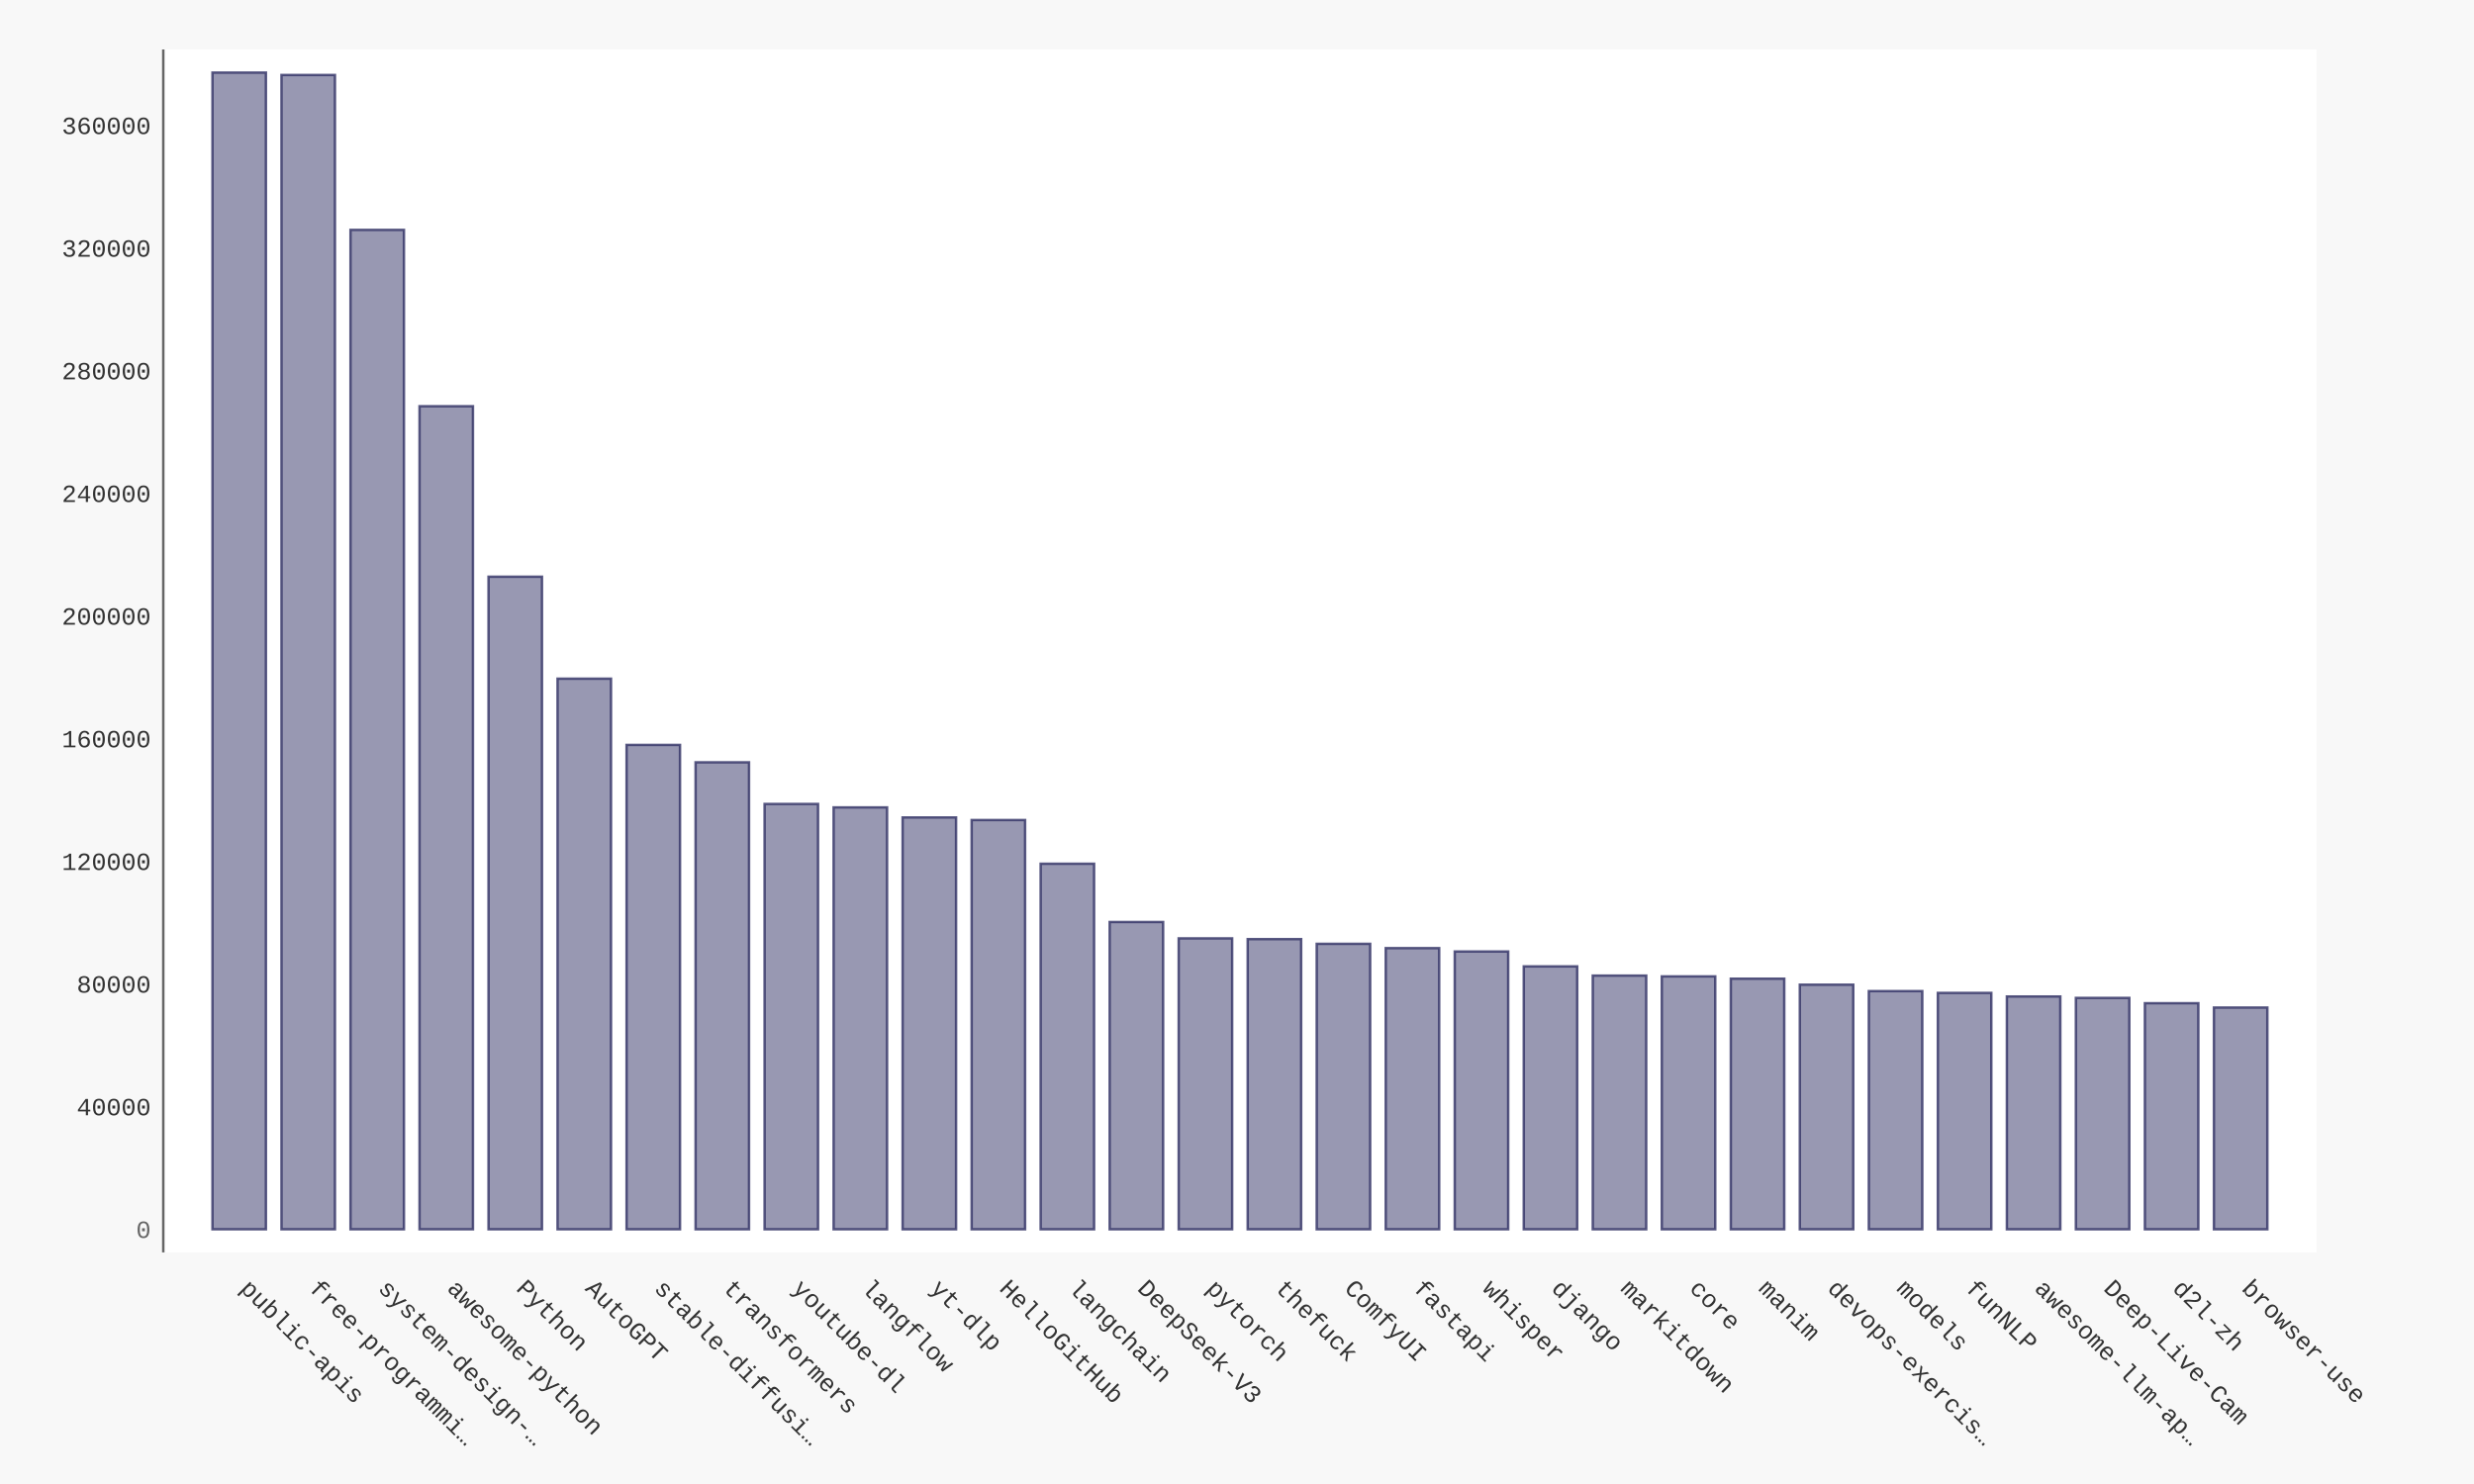
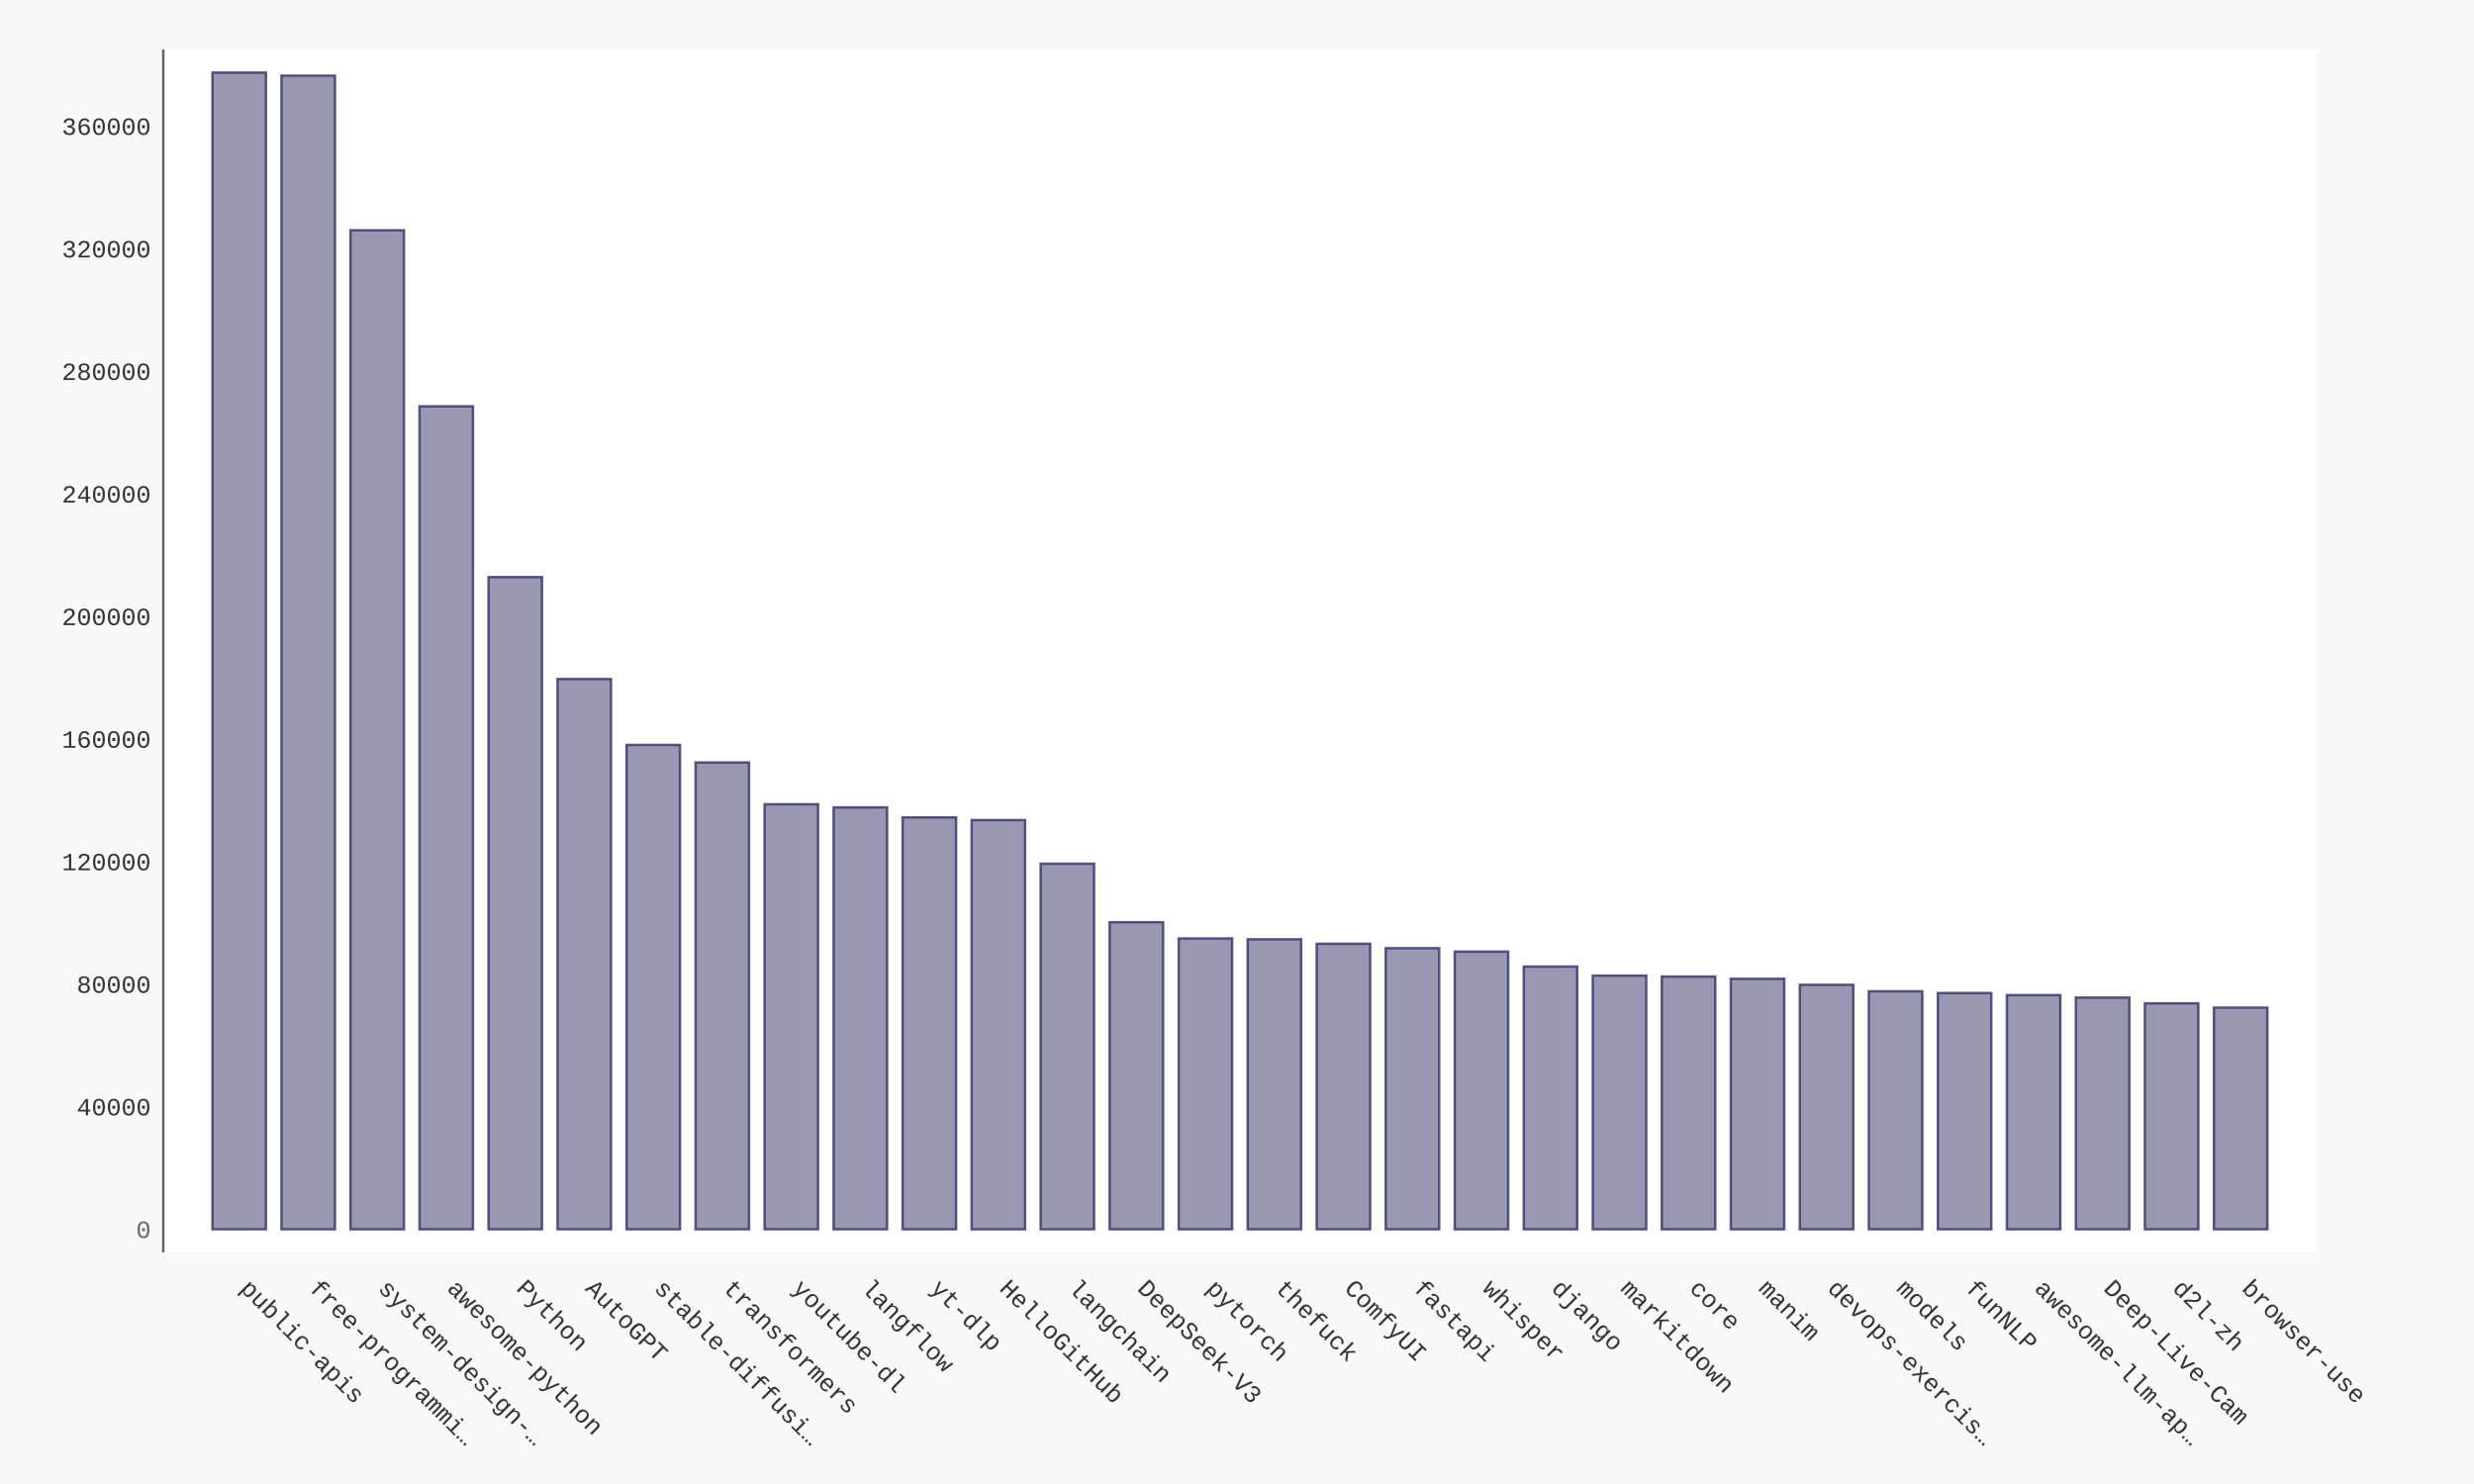
- <svg xmlns="http://www.w3.org/2000/svg" xmlns:xlink="http://www.w3.org/1999/xlink" id="chart-945434fb-6c97-4889-a027-8f8d50d9d0bb" class="pygal-chart" viewBox="0 0 1000 600">
+ <svg xmlns="http://www.w3.org/2000/svg" xmlns:xlink="http://www.w3.org/1999/xlink" id="chart-0716952b-5d04-442a-8e9d-cb2f3a62409c" class="pygal-chart" viewBox="0 0 1000 600">
  <defs>
-     <style type="text/css">#chart-945434fb-6c97-4889-a027-8f8d50d9d0bb{-webkit-user-select:none;-webkit-font-smoothing:antialiased;font-family:Consolas,"Liberation Mono",Menlo,Courier,monospace}#chart-945434fb-6c97-4889-a027-8f8d50d9d0bb .title{font-family:Consolas,"Liberation Mono",Menlo,Courier,monospace;font-size:16px}#chart-945434fb-6c97-4889-a027-8f8d50d9d0bb .legends .legend text{font-family:Consolas,"Liberation Mono",Menlo,Courier,monospace;font-size:14px}#chart-945434fb-6c97-4889-a027-8f8d50d9d0bb .axis text{font-family:Consolas,"Liberation Mono",Menlo,Courier,monospace;font-size:10px}#chart-945434fb-6c97-4889-a027-8f8d50d9d0bb .axis text.major{font-family:Consolas,"Liberation Mono",Menlo,Courier,monospace;font-size:10px}#chart-945434fb-6c97-4889-a027-8f8d50d9d0bb .text-overlay text.value{font-family:Consolas,"Liberation Mono",Menlo,Courier,monospace;font-size:16px}#chart-945434fb-6c97-4889-a027-8f8d50d9d0bb .text-overlay text.label{font-family:Consolas,"Liberation Mono",Menlo,Courier,monospace;font-size:10px}#chart-945434fb-6c97-4889-a027-8f8d50d9d0bb .tooltip{font-family:Consolas,"Liberation Mono",Menlo,Courier,monospace;font-size:14px}#chart-945434fb-6c97-4889-a027-8f8d50d9d0bb text.no_data{font-family:Consolas,"Liberation Mono",Menlo,Courier,monospace;font-size:64px}
- #chart-945434fb-6c97-4889-a027-8f8d50d9d0bb{background-color:#f8f8f8}#chart-945434fb-6c97-4889-a027-8f8d50d9d0bb path,#chart-945434fb-6c97-4889-a027-8f8d50d9d0bb line,#chart-945434fb-6c97-4889-a027-8f8d50d9d0bb rect,#chart-945434fb-6c97-4889-a027-8f8d50d9d0bb circle{-webkit-transition:250ms ease-in;-moz-transition:250ms ease-in;transition:250ms ease-in}#chart-945434fb-6c97-4889-a027-8f8d50d9d0bb .graph &gt; .background{fill:#f8f8f8}#chart-945434fb-6c97-4889-a027-8f8d50d9d0bb .plot &gt; .background{fill:#ffffff}#chart-945434fb-6c97-4889-a027-8f8d50d9d0bb .graph{fill:#333}#chart-945434fb-6c97-4889-a027-8f8d50d9d0bb text.no_data{fill:#666}#chart-945434fb-6c97-4889-a027-8f8d50d9d0bb .title{fill:#666}#chart-945434fb-6c97-4889-a027-8f8d50d9d0bb .legends .legend text{fill:#333}#chart-945434fb-6c97-4889-a027-8f8d50d9d0bb .legends .legend:hover text{fill:#666}#chart-945434fb-6c97-4889-a027-8f8d50d9d0bb .axis .line{stroke:#666}#chart-945434fb-6c97-4889-a027-8f8d50d9d0bb .axis .guide.line{stroke:rgba(0,0,0,0.5)}#chart-945434fb-6c97-4889-a027-8f8d50d9d0bb .axis .major.line{stroke:#333}#chart-945434fb-6c97-4889-a027-8f8d50d9d0bb .axis text.major{fill:#666}#chart-945434fb-6c97-4889-a027-8f8d50d9d0bb .axis.y .guides:hover .guide.line,#chart-945434fb-6c97-4889-a027-8f8d50d9d0bb .line-graph .axis.x .guides:hover .guide.line,#chart-945434fb-6c97-4889-a027-8f8d50d9d0bb .stackedline-graph .axis.x .guides:hover .guide.line,#chart-945434fb-6c97-4889-a027-8f8d50d9d0bb .xy-graph .axis.x .guides:hover .guide.line{stroke:#666}#chart-945434fb-6c97-4889-a027-8f8d50d9d0bb .axis .guides:hover text{fill:#666}#chart-945434fb-6c97-4889-a027-8f8d50d9d0bb .reactive{fill-opacity:.5;stroke-opacity:.8;stroke-width:1}#chart-945434fb-6c97-4889-a027-8f8d50d9d0bb .ci{stroke:#333}#chart-945434fb-6c97-4889-a027-8f8d50d9d0bb .reactive.active,#chart-945434fb-6c97-4889-a027-8f8d50d9d0bb .active .reactive{fill-opacity:.9;stroke-opacity:.9;stroke-width:4}#chart-945434fb-6c97-4889-a027-8f8d50d9d0bb .ci .reactive.active{stroke-width:1.5}#chart-945434fb-6c97-4889-a027-8f8d50d9d0bb .series text{fill:#666}#chart-945434fb-6c97-4889-a027-8f8d50d9d0bb .tooltip rect{fill:#ffffff;stroke:#666;-webkit-transition:opacity 250ms ease-in;-moz-transition:opacity 250ms ease-in;transition:opacity 250ms ease-in}#chart-945434fb-6c97-4889-a027-8f8d50d9d0bb .tooltip .label{fill:#333}#chart-945434fb-6c97-4889-a027-8f8d50d9d0bb .tooltip .label{fill:#333}#chart-945434fb-6c97-4889-a027-8f8d50d9d0bb .tooltip .legend{font-size:.8em;fill:rgba(0,0,0,0.5)}#chart-945434fb-6c97-4889-a027-8f8d50d9d0bb .tooltip .x_label{font-size:.6em;fill:#666}#chart-945434fb-6c97-4889-a027-8f8d50d9d0bb .tooltip .xlink{font-size:.5em;text-decoration:underline}#chart-945434fb-6c97-4889-a027-8f8d50d9d0bb .tooltip .value{font-size:1.5em}#chart-945434fb-6c97-4889-a027-8f8d50d9d0bb .bound{font-size:.5em}#chart-945434fb-6c97-4889-a027-8f8d50d9d0bb .max-value{font-size:.75em;fill:rgba(0,0,0,0.5)}#chart-945434fb-6c97-4889-a027-8f8d50d9d0bb .map-element{fill:#ffffff;stroke:rgba(0,0,0,0.5) !important}#chart-945434fb-6c97-4889-a027-8f8d50d9d0bb .map-element .reactive{fill-opacity:inherit;stroke-opacity:inherit}#chart-945434fb-6c97-4889-a027-8f8d50d9d0bb .color-0,#chart-945434fb-6c97-4889-a027-8f8d50d9d0bb .color-0 a:visited{stroke:#333366;fill:#333366}#chart-945434fb-6c97-4889-a027-8f8d50d9d0bb .text-overlay .color-0 text{fill:black}
- #chart-945434fb-6c97-4889-a027-8f8d50d9d0bb text.no_data{text-anchor:middle}#chart-945434fb-6c97-4889-a027-8f8d50d9d0bb .guide.line{fill:none}#chart-945434fb-6c97-4889-a027-8f8d50d9d0bb .centered{text-anchor:middle}#chart-945434fb-6c97-4889-a027-8f8d50d9d0bb .title{text-anchor:middle}#chart-945434fb-6c97-4889-a027-8f8d50d9d0bb .legends .legend text{fill-opacity:1}#chart-945434fb-6c97-4889-a027-8f8d50d9d0bb .axis.x text{text-anchor:middle}#chart-945434fb-6c97-4889-a027-8f8d50d9d0bb .axis.x:not(.web) text[transform]{text-anchor:start}#chart-945434fb-6c97-4889-a027-8f8d50d9d0bb .axis.x:not(.web) text[transform].backwards{text-anchor:end}#chart-945434fb-6c97-4889-a027-8f8d50d9d0bb .axis.y text{text-anchor:end}#chart-945434fb-6c97-4889-a027-8f8d50d9d0bb .axis.y text[transform].backwards{text-anchor:start}#chart-945434fb-6c97-4889-a027-8f8d50d9d0bb .axis.y2 text{text-anchor:start}#chart-945434fb-6c97-4889-a027-8f8d50d9d0bb .axis.y2 text[transform].backwards{text-anchor:end}#chart-945434fb-6c97-4889-a027-8f8d50d9d0bb .axis .guide.line{stroke-dasharray:4,4;stroke:black}#chart-945434fb-6c97-4889-a027-8f8d50d9d0bb .axis .major.guide.line{stroke-dasharray:6,6;stroke:black}#chart-945434fb-6c97-4889-a027-8f8d50d9d0bb .horizontal .axis.y .guide.line,#chart-945434fb-6c97-4889-a027-8f8d50d9d0bb .horizontal .axis.y2 .guide.line,#chart-945434fb-6c97-4889-a027-8f8d50d9d0bb .vertical .axis.x .guide.line{opacity:0}#chart-945434fb-6c97-4889-a027-8f8d50d9d0bb .horizontal .axis.always_show .guide.line,#chart-945434fb-6c97-4889-a027-8f8d50d9d0bb .vertical .axis.always_show .guide.line{opacity:1 !important}#chart-945434fb-6c97-4889-a027-8f8d50d9d0bb .axis.y .guides:hover .guide.line,#chart-945434fb-6c97-4889-a027-8f8d50d9d0bb .axis.y2 .guides:hover .guide.line,#chart-945434fb-6c97-4889-a027-8f8d50d9d0bb .axis.x .guides:hover .guide.line{opacity:1}#chart-945434fb-6c97-4889-a027-8f8d50d9d0bb .axis .guides:hover text{opacity:1}#chart-945434fb-6c97-4889-a027-8f8d50d9d0bb .nofill{fill:none}#chart-945434fb-6c97-4889-a027-8f8d50d9d0bb .subtle-fill{fill-opacity:.2}#chart-945434fb-6c97-4889-a027-8f8d50d9d0bb .dot{stroke-width:1px;fill-opacity:1;stroke-opacity:1}#chart-945434fb-6c97-4889-a027-8f8d50d9d0bb .dot.active{stroke-width:5px}#chart-945434fb-6c97-4889-a027-8f8d50d9d0bb .dot.negative{fill:transparent}#chart-945434fb-6c97-4889-a027-8f8d50d9d0bb text,#chart-945434fb-6c97-4889-a027-8f8d50d9d0bb tspan{stroke:none !important}#chart-945434fb-6c97-4889-a027-8f8d50d9d0bb .series text.active{opacity:1}#chart-945434fb-6c97-4889-a027-8f8d50d9d0bb .tooltip rect{fill-opacity:.95;stroke-width:.5}#chart-945434fb-6c97-4889-a027-8f8d50d9d0bb .tooltip text{fill-opacity:1}#chart-945434fb-6c97-4889-a027-8f8d50d9d0bb .showable{visibility:hidden}#chart-945434fb-6c97-4889-a027-8f8d50d9d0bb .showable.shown{visibility:visible}#chart-945434fb-6c97-4889-a027-8f8d50d9d0bb .gauge-background{fill:rgba(229,229,229,1);stroke:none}#chart-945434fb-6c97-4889-a027-8f8d50d9d0bb .bg-lines{stroke:#f8f8f8;stroke-width:2px}</style>
+     <style type="text/css">#chart-0716952b-5d04-442a-8e9d-cb2f3a62409c{-webkit-user-select:none;-webkit-font-smoothing:antialiased;font-family:Consolas,"Liberation Mono",Menlo,Courier,monospace}#chart-0716952b-5d04-442a-8e9d-cb2f3a62409c .title{font-family:Consolas,"Liberation Mono",Menlo,Courier,monospace;font-size:16px}#chart-0716952b-5d04-442a-8e9d-cb2f3a62409c .legends .legend text{font-family:Consolas,"Liberation Mono",Menlo,Courier,monospace;font-size:14px}#chart-0716952b-5d04-442a-8e9d-cb2f3a62409c .axis text{font-family:Consolas,"Liberation Mono",Menlo,Courier,monospace;font-size:10px}#chart-0716952b-5d04-442a-8e9d-cb2f3a62409c .axis text.major{font-family:Consolas,"Liberation Mono",Menlo,Courier,monospace;font-size:10px}#chart-0716952b-5d04-442a-8e9d-cb2f3a62409c .text-overlay text.value{font-family:Consolas,"Liberation Mono",Menlo,Courier,monospace;font-size:16px}#chart-0716952b-5d04-442a-8e9d-cb2f3a62409c .text-overlay text.label{font-family:Consolas,"Liberation Mono",Menlo,Courier,monospace;font-size:10px}#chart-0716952b-5d04-442a-8e9d-cb2f3a62409c .tooltip{font-family:Consolas,"Liberation Mono",Menlo,Courier,monospace;font-size:14px}#chart-0716952b-5d04-442a-8e9d-cb2f3a62409c text.no_data{font-family:Consolas,"Liberation Mono",Menlo,Courier,monospace;font-size:64px}
+ #chart-0716952b-5d04-442a-8e9d-cb2f3a62409c{background-color:#f8f8f8}#chart-0716952b-5d04-442a-8e9d-cb2f3a62409c path,#chart-0716952b-5d04-442a-8e9d-cb2f3a62409c line,#chart-0716952b-5d04-442a-8e9d-cb2f3a62409c rect,#chart-0716952b-5d04-442a-8e9d-cb2f3a62409c circle{-webkit-transition:250ms ease-in;-moz-transition:250ms ease-in;transition:250ms ease-in}#chart-0716952b-5d04-442a-8e9d-cb2f3a62409c .graph &gt; .background{fill:#f8f8f8}#chart-0716952b-5d04-442a-8e9d-cb2f3a62409c .plot &gt; .background{fill:#ffffff}#chart-0716952b-5d04-442a-8e9d-cb2f3a62409c .graph{fill:#333}#chart-0716952b-5d04-442a-8e9d-cb2f3a62409c text.no_data{fill:#666}#chart-0716952b-5d04-442a-8e9d-cb2f3a62409c .title{fill:#666}#chart-0716952b-5d04-442a-8e9d-cb2f3a62409c .legends .legend text{fill:#333}#chart-0716952b-5d04-442a-8e9d-cb2f3a62409c .legends .legend:hover text{fill:#666}#chart-0716952b-5d04-442a-8e9d-cb2f3a62409c .axis .line{stroke:#666}#chart-0716952b-5d04-442a-8e9d-cb2f3a62409c .axis .guide.line{stroke:rgba(0,0,0,0.5)}#chart-0716952b-5d04-442a-8e9d-cb2f3a62409c .axis .major.line{stroke:#333}#chart-0716952b-5d04-442a-8e9d-cb2f3a62409c .axis text.major{fill:#666}#chart-0716952b-5d04-442a-8e9d-cb2f3a62409c .axis.y .guides:hover .guide.line,#chart-0716952b-5d04-442a-8e9d-cb2f3a62409c .line-graph .axis.x .guides:hover .guide.line,#chart-0716952b-5d04-442a-8e9d-cb2f3a62409c .stackedline-graph .axis.x .guides:hover .guide.line,#chart-0716952b-5d04-442a-8e9d-cb2f3a62409c .xy-graph .axis.x .guides:hover .guide.line{stroke:#666}#chart-0716952b-5d04-442a-8e9d-cb2f3a62409c .axis .guides:hover text{fill:#666}#chart-0716952b-5d04-442a-8e9d-cb2f3a62409c .reactive{fill-opacity:.5;stroke-opacity:.8;stroke-width:1}#chart-0716952b-5d04-442a-8e9d-cb2f3a62409c .ci{stroke:#333}#chart-0716952b-5d04-442a-8e9d-cb2f3a62409c .reactive.active,#chart-0716952b-5d04-442a-8e9d-cb2f3a62409c .active .reactive{fill-opacity:.9;stroke-opacity:.9;stroke-width:4}#chart-0716952b-5d04-442a-8e9d-cb2f3a62409c .ci .reactive.active{stroke-width:1.5}#chart-0716952b-5d04-442a-8e9d-cb2f3a62409c .series text{fill:#666}#chart-0716952b-5d04-442a-8e9d-cb2f3a62409c .tooltip rect{fill:#ffffff;stroke:#666;-webkit-transition:opacity 250ms ease-in;-moz-transition:opacity 250ms ease-in;transition:opacity 250ms ease-in}#chart-0716952b-5d04-442a-8e9d-cb2f3a62409c .tooltip .label{fill:#333}#chart-0716952b-5d04-442a-8e9d-cb2f3a62409c .tooltip .label{fill:#333}#chart-0716952b-5d04-442a-8e9d-cb2f3a62409c .tooltip .legend{font-size:.8em;fill:rgba(0,0,0,0.5)}#chart-0716952b-5d04-442a-8e9d-cb2f3a62409c .tooltip .x_label{font-size:.6em;fill:#666}#chart-0716952b-5d04-442a-8e9d-cb2f3a62409c .tooltip .xlink{font-size:.5em;text-decoration:underline}#chart-0716952b-5d04-442a-8e9d-cb2f3a62409c .tooltip .value{font-size:1.5em}#chart-0716952b-5d04-442a-8e9d-cb2f3a62409c .bound{font-size:.5em}#chart-0716952b-5d04-442a-8e9d-cb2f3a62409c .max-value{font-size:.75em;fill:rgba(0,0,0,0.5)}#chart-0716952b-5d04-442a-8e9d-cb2f3a62409c .map-element{fill:#ffffff;stroke:rgba(0,0,0,0.5) !important}#chart-0716952b-5d04-442a-8e9d-cb2f3a62409c .map-element .reactive{fill-opacity:inherit;stroke-opacity:inherit}#chart-0716952b-5d04-442a-8e9d-cb2f3a62409c .color-0,#chart-0716952b-5d04-442a-8e9d-cb2f3a62409c .color-0 a:visited{stroke:#333366;fill:#333366}#chart-0716952b-5d04-442a-8e9d-cb2f3a62409c .text-overlay .color-0 text{fill:black}
+ #chart-0716952b-5d04-442a-8e9d-cb2f3a62409c text.no_data{text-anchor:middle}#chart-0716952b-5d04-442a-8e9d-cb2f3a62409c .guide.line{fill:none}#chart-0716952b-5d04-442a-8e9d-cb2f3a62409c .centered{text-anchor:middle}#chart-0716952b-5d04-442a-8e9d-cb2f3a62409c .title{text-anchor:middle}#chart-0716952b-5d04-442a-8e9d-cb2f3a62409c .legends .legend text{fill-opacity:1}#chart-0716952b-5d04-442a-8e9d-cb2f3a62409c .axis.x text{text-anchor:middle}#chart-0716952b-5d04-442a-8e9d-cb2f3a62409c .axis.x:not(.web) text[transform]{text-anchor:start}#chart-0716952b-5d04-442a-8e9d-cb2f3a62409c .axis.x:not(.web) text[transform].backwards{text-anchor:end}#chart-0716952b-5d04-442a-8e9d-cb2f3a62409c .axis.y text{text-anchor:end}#chart-0716952b-5d04-442a-8e9d-cb2f3a62409c .axis.y text[transform].backwards{text-anchor:start}#chart-0716952b-5d04-442a-8e9d-cb2f3a62409c .axis.y2 text{text-anchor:start}#chart-0716952b-5d04-442a-8e9d-cb2f3a62409c .axis.y2 text[transform].backwards{text-anchor:end}#chart-0716952b-5d04-442a-8e9d-cb2f3a62409c .axis .guide.line{stroke-dasharray:4,4;stroke:black}#chart-0716952b-5d04-442a-8e9d-cb2f3a62409c .axis .major.guide.line{stroke-dasharray:6,6;stroke:black}#chart-0716952b-5d04-442a-8e9d-cb2f3a62409c .horizontal .axis.y .guide.line,#chart-0716952b-5d04-442a-8e9d-cb2f3a62409c .horizontal .axis.y2 .guide.line,#chart-0716952b-5d04-442a-8e9d-cb2f3a62409c .vertical .axis.x .guide.line{opacity:0}#chart-0716952b-5d04-442a-8e9d-cb2f3a62409c .horizontal .axis.always_show .guide.line,#chart-0716952b-5d04-442a-8e9d-cb2f3a62409c .vertical .axis.always_show .guide.line{opacity:1 !important}#chart-0716952b-5d04-442a-8e9d-cb2f3a62409c .axis.y .guides:hover .guide.line,#chart-0716952b-5d04-442a-8e9d-cb2f3a62409c .axis.y2 .guides:hover .guide.line,#chart-0716952b-5d04-442a-8e9d-cb2f3a62409c .axis.x .guides:hover .guide.line{opacity:1}#chart-0716952b-5d04-442a-8e9d-cb2f3a62409c .axis .guides:hover text{opacity:1}#chart-0716952b-5d04-442a-8e9d-cb2f3a62409c .nofill{fill:none}#chart-0716952b-5d04-442a-8e9d-cb2f3a62409c .subtle-fill{fill-opacity:.2}#chart-0716952b-5d04-442a-8e9d-cb2f3a62409c .dot{stroke-width:1px;fill-opacity:1;stroke-opacity:1}#chart-0716952b-5d04-442a-8e9d-cb2f3a62409c .dot.active{stroke-width:5px}#chart-0716952b-5d04-442a-8e9d-cb2f3a62409c .dot.negative{fill:transparent}#chart-0716952b-5d04-442a-8e9d-cb2f3a62409c text,#chart-0716952b-5d04-442a-8e9d-cb2f3a62409c tspan{stroke:none !important}#chart-0716952b-5d04-442a-8e9d-cb2f3a62409c .series text.active{opacity:1}#chart-0716952b-5d04-442a-8e9d-cb2f3a62409c .tooltip rect{fill-opacity:.95;stroke-width:.5}#chart-0716952b-5d04-442a-8e9d-cb2f3a62409c .tooltip text{fill-opacity:1}#chart-0716952b-5d04-442a-8e9d-cb2f3a62409c .showable{visibility:hidden}#chart-0716952b-5d04-442a-8e9d-cb2f3a62409c .showable.shown{visibility:visible}#chart-0716952b-5d04-442a-8e9d-cb2f3a62409c .gauge-background{fill:rgba(229,229,229,1);stroke:none}#chart-0716952b-5d04-442a-8e9d-cb2f3a62409c .bg-lines{stroke:#f8f8f8;stroke-width:2px}</style>
  </defs>
  <g class="graph bar-graph vertical">
    <rect x="0" y="0" width="1000" height="600" class="background" />
    <g transform="translate(66, 20)" class="plot">
      <rect x="0" y="0" width="870.36" height="486.36" class="background" />
      <g class="axis y">
        <g class="guides">
          <text x="-5" y="480.507" class="major">0</text>
        </g>
        <g class="guides">
-           <text x="-5" y="430.917" class="">40000</text>
-         </g>
-         <g class="guides">
-           <text x="-5" y="381.326" class="">80000</text>
-         </g>
-         <g class="guides">
-           <text x="-5" y="331.735" class="">120000</text>
-         </g>
-         <g class="guides">
-           <text x="-5" y="282.144" class="">160000</text>
-         </g>
-         <g class="guides">
-           <text x="-5" y="232.554" class="">200000</text>
-         </g>
-         <g class="guides">
-           <text x="-5" y="182.963" class="">240000</text>
-         </g>
-         <g class="guides">
-           <text x="-5" y="133.372" class="">280000</text>
-         </g>
-         <g class="guides">
-           <text x="-5" y="83.781" class="">320000</text>
-         </g>
-         <g class="guides">
-           <text x="-5" y="34.191" class="">360000</text>
+           <text x="-5" y="430.953" class="">40000</text>
+         </g>
+         <g class="guides">
+           <text x="-5" y="381.4" class="">80000</text>
+         </g>
+         <g class="guides">
+           <text x="-5" y="331.846" class="">120000</text>
+         </g>
+         <g class="guides">
+           <text x="-5" y="282.292" class="">160000</text>
+         </g>
+         <g class="guides">
+           <text x="-5" y="232.738" class="">200000</text>
+         </g>
+         <g class="guides">
+           <text x="-5" y="183.184" class="">240000</text>
+         </g>
+         <g class="guides">
+           <text x="-5" y="133.631" class="">280000</text>
+         </g>
+         <g class="guides">
+           <text x="-5" y="84.077" class="">320000</text>
+         </g>
+         <g class="guides">
+           <text x="-5" y="34.523" class="">360000</text>
        </g>
      </g>
      <g class="axis x">
        <path d="M0 0 v486.36" class="line" />
        <g class="guides">
          <path d="M30.686 0 v486.36" class="guide line" />
          <text x="30.686" y="501.36" class="" transform="rotate(45 30.68578 501.3604)">public-apis</text>
        </g>
        <g class="guides">
          <path d="M58.582 0 v486.36" class="guide line" />
          <text x="58.582" y="501.36" class="" transform="rotate(45 58.58195 501.3604)">free-programmi…</text>
        </g>
        <g class="guides">
          <path d="M86.478 0 v486.36" class="guide line" />
          <text x="86.478" y="501.36" class="" transform="rotate(45 86.47812 501.3604)">system-design-…</text>
        </g>
        <g class="guides">
          <path d="M114.374 0 v486.36" class="guide line" />
          <text x="114.374" y="501.36" class="" transform="rotate(45 114.3743 501.3604)">awesome-python</text>
        </g>
        <g class="guides">
          <path d="M142.27 0 v486.36" class="guide line" />
          <text x="142.27" y="501.36" class="" transform="rotate(45 142.2704 501.3604)">Python</text>
        </g>
        <g class="guides">
          <path d="M170.167 0 v486.36" class="guide line" />
          <text x="170.167" y="501.36" class="" transform="rotate(45 170.1666 501.3604)">AutoGPT</text>
        </g>
        <g class="guides">
          <path d="M198.063 0 v486.36" class="guide line" />
          <text x="198.063" y="501.36" class="" transform="rotate(45 198.0628 501.3604)">stable-diffusi…</text>
        </g>
        <g class="guides">
          <path d="M225.959 0 v486.36" class="guide line" />
          <text x="225.959" y="501.36" class="" transform="rotate(45 225.9589 501.3604)">transformers</text>
        </g>
        <g class="guides">
          <path d="M253.855 0 v486.36" class="guide line" />
          <text x="253.855" y="501.36" class="" transform="rotate(45 253.8551 501.3604)">youtube-dl</text>
        </g>
        <g class="guides">
          <path d="M281.751 0 v486.36" class="guide line" />
          <text x="281.751" y="501.36" class="" transform="rotate(45 281.7513 501.3604)">langflow</text>
        </g>
        <g class="guides">
          <path d="M309.647 0 v486.36" class="guide line" />
          <text x="309.647" y="501.36" class="" transform="rotate(45 309.6474 501.3604)">yt-dlp</text>
        </g>
        <g class="guides">
          <path d="M337.544 0 v486.36" class="guide line" />
          <text x="337.544" y="501.36" class="" transform="rotate(45 337.5436 501.3604)">HelloGitHub</text>
        </g>
        <g class="guides">
          <path d="M365.44 0 v486.36" class="guide line" />
          <text x="365.44" y="501.36" class="" transform="rotate(45 365.4398 501.3604)">langchain</text>
        </g>
        <g class="guides">
          <path d="M393.336 0 v486.36" class="guide line" />
          <text x="393.336" y="501.36" class="" transform="rotate(45 393.3359 501.3604)">DeepSeek-V3</text>
        </g>
        <g class="guides">
          <path d="M421.232 0 v486.36" class="guide line" />
          <text x="421.232" y="501.36" class="" transform="rotate(45 421.2321 501.3604)">pytorch</text>
        </g>
        <g class="guides">
          <path d="M449.128 0 v486.36" class="guide line" />
          <text x="449.128" y="501.36" class="" transform="rotate(45 449.1283 501.3604)">thefuck</text>
        </g>
        <g class="guides">
          <path d="M477.024 0 v486.36" class="guide line" />
          <text x="477.024" y="501.36" class="" transform="rotate(45 477.0244 501.3604)">ComfyUI</text>
        </g>
        <g class="guides">
          <path d="M504.921 0 v486.36" class="guide line" />
          <text x="504.921" y="501.36" class="" transform="rotate(45 504.9206 501.3604)">fastapi</text>
        </g>
        <g class="guides">
          <path d="M532.817 0 v486.36" class="guide line" />
          <text x="532.817" y="501.36" class="" transform="rotate(45 532.8168 501.3604)">whisper</text>
        </g>
        <g class="guides">
          <path d="M560.713 0 v486.36" class="guide line" />
          <text x="560.713" y="501.36" class="" transform="rotate(45 560.7129 501.3604)">django</text>
        </g>
        <g class="guides">
          <path d="M588.609 0 v486.36" class="guide line" />
          <text x="588.609" y="501.36" class="" transform="rotate(45 588.6091 501.3604)">markitdown</text>
        </g>
        <g class="guides">
          <path d="M616.505 0 v486.36" class="guide line" />
          <text x="616.505" y="501.36" class="" transform="rotate(45 616.5053 501.3604)">core</text>
        </g>
        <g class="guides">
          <path d="M644.401 0 v486.36" class="guide line" />
          <text x="644.401" y="501.36" class="" transform="rotate(45 644.4014 501.3604)">manim</text>
        </g>
        <g class="guides">
          <path d="M672.298 0 v486.36" class="guide line" />
          <text x="672.298" y="501.36" class="" transform="rotate(45 672.2976 501.3604)">devops-exercis…</text>
        </g>
        <g class="guides">
          <path d="M700.194 0 v486.36" class="guide line" />
          <text x="700.194" y="501.36" class="" transform="rotate(45 700.1938 501.3604)">models</text>
        </g>
        <g class="guides">
          <path d="M728.09 0 v486.36" class="guide line" />
          <text x="728.09" y="501.36" class="" transform="rotate(45 728.0899 501.3604)">funNLP</text>
        </g>
        <g class="guides">
          <path d="M755.986 0 v486.36" class="guide line" />
          <text x="755.986" y="501.36" class="" transform="rotate(45 755.9861 501.3604)">awesome-llm-ap…</text>
        </g>
        <g class="guides">
          <path d="M783.882 0 v486.36" class="guide line" />
          <text x="783.882" y="501.36" class="" transform="rotate(45 783.8823 501.3604)">Deep-Live-Cam</text>
        </g>
        <g class="guides">
          <path d="M811.778 0 v486.36" class="guide line" />
          <text x="811.778" y="501.36" class="" transform="rotate(45 811.7784 501.3604)">d2l-zh</text>
        </g>
        <g class="guides">
          <path d="M839.675 0 v486.36" class="guide line" />
          <text x="839.675" y="501.36" class="" transform="rotate(45 839.6746 501.3604)">browser-use</text>
        </g>
      </g>
      <g class="series serie-0 color-0">
        <g class="bars">
          <g class="bar">
            <a target="_blank" xlink:href="https://github.com/public-apis/public-apis">
              <rect x="19.884" y="9.353" rx="0" ry="0" width="21.603" height="467.654" class="rect reactive tooltip-trigger" />
            </a>
          </g>
          <g class="bar">
            <a target="_blank" xlink:href="https://github.com/EbookFoundation/free-programming-books">
-               <rect x="47.781" y="10.32" rx="0" ry="0" width="21.603" height="466.687" class="rect reactive tooltip-trigger" />
+               <rect x="47.781" y="10.586" rx="0" ry="0" width="21.603" height="466.422" class="rect reactive tooltip-trigger" />
            </a>
          </g>
          <g class="bar">
            <a target="_blank" xlink:href="https://github.com/donnemartin/system-design-primer">
-               <rect x="75.677" y="72.948" rx="0" ry="0" width="21.603" height="404.059" class="rect reactive tooltip-trigger" />
+               <rect x="75.677" y="73.104" rx="0" ry="0" width="21.603" height="403.903" class="rect reactive tooltip-trigger" />
            </a>
          </g>
          <g class="bar">
            <a target="_blank" xlink:href="https://github.com/vinta/awesome-python">
-               <rect x="103.573" y="144.245" rx="0" ry="0" width="21.603" height="332.762" class="rect reactive tooltip-trigger" />
+               <rect x="103.573" y="144.287" rx="0" ry="0" width="21.603" height="332.72" class="rect reactive tooltip-trigger" />
            </a>
          </g>
          <g class="bar">
            <a target="_blank" xlink:href="https://github.com/TheAlgorithms/Python">
-               <rect x="131.469" y="213.17" rx="0" ry="0" width="21.603" height="263.838" class="rect reactive tooltip-trigger" />
+               <rect x="131.469" y="213.329" rx="0" ry="0" width="21.603" height="263.678" class="rect reactive tooltip-trigger" />
            </a>
          </g>
          <g class="bar">
            <a target="_blank" xlink:href="https://github.com/Significant-Gravitas/AutoGPT">
-               <rect x="159.365" y="254.393" rx="0" ry="0" width="21.603" height="222.614" class="rect reactive tooltip-trigger" />
+               <rect x="159.365" y="254.534" rx="0" ry="0" width="21.603" height="222.473" class="rect reactive tooltip-trigger" />
            </a>
          </g>
          <g class="bar">
            <a target="_blank" xlink:href="https://github.com/AUTOMATIC1111/stable-diffusion-webui">
-               <rect x="187.261" y="281.177" rx="0" ry="0" width="21.603" height="195.83" class="rect reactive tooltip-trigger" />
+               <rect x="187.261" y="281.178" rx="0" ry="0" width="21.603" height="195.829" class="rect reactive tooltip-trigger" />
            </a>
          </g>
          <g class="bar">
            <a target="_blank" xlink:href="https://github.com/huggingface/transformers">
-               <rect x="215.158" y="288.217" rx="0" ry="0" width="21.603" height="188.791" class="rect reactive tooltip-trigger" />
+               <rect x="215.158" y="288.285" rx="0" ry="0" width="21.603" height="188.722" class="rect reactive tooltip-trigger" />
            </a>
          </g>
          <g class="bar">
            <a target="_blank" xlink:href="https://github.com/ytdl-org/youtube-dl">
-               <rect x="243.054" y="305.051" rx="0" ry="0" width="21.603" height="171.956" class="rect reactive tooltip-trigger" />
+               <rect x="243.054" y="305.165" rx="0" ry="0" width="21.603" height="171.843" class="rect reactive tooltip-trigger" />
            </a>
          </g>
          <g class="bar">
            <a target="_blank" xlink:href="https://github.com/langflow-ai/langflow">
-               <rect x="270.95" y="306.435" rx="0" ry="0" width="21.603" height="170.572" class="rect reactive tooltip-trigger" />
+               <rect x="270.95" y="306.436" rx="0" ry="0" width="21.603" height="170.572" class="rect reactive tooltip-trigger" />
            </a>
          </g>
          <g class="bar">
            <a target="_blank" xlink:href="https://github.com/yt-dlp/yt-dlp">
-               <rect x="298.846" y="310.508" rx="0" ry="0" width="21.603" height="166.5" class="rect reactive tooltip-trigger" />
+               <rect x="298.846" y="310.473" rx="0" ry="0" width="21.603" height="166.534" class="rect reactive tooltip-trigger" />
            </a>
          </g>
          <g class="bar">
            <a target="_blank" xlink:href="https://github.com/521xueweihan/HelloGitHub">
-               <rect x="326.742" y="311.55" rx="0" ry="0" width="21.603" height="165.457" class="rect reactive tooltip-trigger" />
+               <rect x="326.742" y="311.551" rx="0" ry="0" width="21.603" height="165.456" class="rect reactive tooltip-trigger" />
            </a>
          </g>
          <g class="bar">
            <a target="_blank" xlink:href="https://github.com/langchain-ai/langchain">
-               <rect x="354.638" y="329.217" rx="0" ry="0" width="21.603" height="147.79" class="rect reactive tooltip-trigger" />
+               <rect x="354.638" y="329.212" rx="0" ry="0" width="21.603" height="147.795" class="rect reactive tooltip-trigger" />
            </a>
          </g>
          <g class="bar">
            <a target="_blank" xlink:href="https://github.com/deepseek-ai/DeepSeek-V3">
-               <rect x="382.535" y="352.773" rx="0" ry="0" width="21.603" height="124.235" class="rect reactive tooltip-trigger" />
+               <rect x="382.535" y="352.856" rx="0" ry="0" width="21.603" height="124.151" class="rect reactive tooltip-trigger" />
            </a>
          </g>
          <g class="bar">
            <a target="_blank" xlink:href="https://github.com/pytorch/pytorch">
-               <rect x="410.431" y="359.394" rx="0" ry="0" width="21.603" height="117.613" class="rect reactive tooltip-trigger" />
+               <rect x="410.431" y="359.422" rx="0" ry="0" width="21.603" height="117.585" class="rect reactive tooltip-trigger" />
            </a>
          </g>
          <g class="bar">
            <a target="_blank" xlink:href="https://github.com/nvbn/thefuck">
-               <rect x="438.327" y="359.702" rx="0" ry="0" width="21.603" height="117.306" class="rect reactive tooltip-trigger" />
+               <rect x="438.327" y="359.769" rx="0" ry="0" width="21.603" height="117.238" class="rect reactive tooltip-trigger" />
            </a>
          </g>
          <g class="bar">
            <a target="_blank" xlink:href="https://github.com/comfyanonymous/ComfyUI">
-               <rect x="466.223" y="361.6" rx="0" ry="0" width="21.603" height="115.408" class="rect reactive tooltip-trigger" />
+               <rect x="466.223" y="361.567" rx="0" ry="0" width="21.603" height="115.441" class="rect reactive tooltip-trigger" />
            </a>
          </g>
          <g class="bar">
            <a target="_blank" xlink:href="https://github.com/fastapi/fastapi">
-               <rect x="494.119" y="363.34" rx="0" ry="0" width="21.603" height="113.667" class="rect reactive tooltip-trigger" />
+               <rect x="494.119" y="363.368" rx="0" ry="0" width="21.603" height="113.639" class="rect reactive tooltip-trigger" />
            </a>
          </g>
          <g class="bar">
            <a target="_blank" xlink:href="https://github.com/openai/whisper">
-               <rect x="522.015" y="364.709" rx="0" ry="0" width="21.603" height="112.298" class="rect reactive tooltip-trigger" />
+               <rect x="522.015" y="364.744" rx="0" ry="0" width="21.603" height="112.263" class="rect reactive tooltip-trigger" />
            </a>
          </g>
          <g class="bar">
            <a target="_blank" xlink:href="https://github.com/django/django">
-               <rect x="549.912" y="370.723" rx="0" ry="0" width="21.603" height="106.284" class="rect reactive tooltip-trigger" />
+               <rect x="549.912" y="370.791" rx="0" ry="0" width="21.603" height="106.216" class="rect reactive tooltip-trigger" />
            </a>
          </g>
          <g class="bar">
            <a target="_blank" xlink:href="https://github.com/microsoft/markitdown">
-               <rect x="577.808" y="374.446" rx="0" ry="0" width="21.603" height="102.561" class="rect reactive tooltip-trigger" />
+               <rect x="577.808" y="374.458" rx="0" ry="0" width="21.603" height="102.549" class="rect reactive tooltip-trigger" />
            </a>
          </g>
          <g class="bar">
            <a target="_blank" xlink:href="https://github.com/home-assistant/core">
-               <rect x="605.704" y="374.769" rx="0" ry="0" width="21.603" height="102.239" class="rect reactive tooltip-trigger" />
+               <rect x="605.704" y="374.83" rx="0" ry="0" width="21.603" height="102.177" class="rect reactive tooltip-trigger" />
            </a>
          </g>
          <g class="bar">
            <a target="_blank" xlink:href="https://github.com/3b1b/manim">
-               <rect x="633.6" y="375.697" rx="0" ry="0" width="21.603" height="101.31" class="rect reactive tooltip-trigger" />
+               <rect x="633.6" y="375.744" rx="0" ry="0" width="21.603" height="101.263" class="rect reactive tooltip-trigger" />
            </a>
          </g>
          <g class="bar">
            <a target="_blank" xlink:href="https://github.com/bregman-arie/devops-exercises">
-               <rect x="661.496" y="378.123" rx="0" ry="0" width="21.603" height="98.884" class="rect reactive tooltip-trigger" />
+               <rect x="661.496" y="378.178" rx="0" ry="0" width="21.603" height="98.829" class="rect reactive tooltip-trigger" />
            </a>
          </g>
          <g class="bar">
            <a target="_blank" xlink:href="https://github.com/tensorflow/models">
-               <rect x="689.392" y="380.716" rx="0" ry="0" width="21.603" height="96.292" class="rect reactive tooltip-trigger" />
+               <rect x="689.392" y="380.785" rx="0" ry="0" width="21.603" height="96.222" class="rect reactive tooltip-trigger" />
            </a>
          </g>
          <g class="bar">
            <a target="_blank" xlink:href="https://github.com/fighting41love/funNLP">
-               <rect x="717.289" y="381.447" rx="0" ry="0" width="21.603" height="95.56" class="rect reactive tooltip-trigger" />
+               <rect x="717.289" y="381.495" rx="0" ry="0" width="21.603" height="95.513" class="rect reactive tooltip-trigger" />
            </a>
          </g>
          <g class="bar">
            <a target="_blank" xlink:href="https://github.com/Shubhamsaboo/awesome-llm-apps">
-               <rect x="745.185" y="382.892" rx="0" ry="0" width="21.603" height="94.116" class="rect reactive tooltip-trigger" />
+               <rect x="745.185" y="382.33" rx="0" ry="0" width="21.603" height="94.678" class="rect reactive tooltip-trigger" />
            </a>
          </g>
          <g class="bar">
            <a target="_blank" xlink:href="https://github.com/hacksider/Deep-Live-Cam">
-               <rect x="773.081" y="383.466" rx="0" ry="0" width="21.603" height="93.542" class="rect reactive tooltip-trigger" />
+               <rect x="773.081" y="383.347" rx="0" ry="0" width="21.603" height="93.66" class="rect reactive tooltip-trigger" />
            </a>
          </g>
          <g class="bar">
            <a target="_blank" xlink:href="https://github.com/d2l-ai/d2l-zh">
-               <rect x="800.977" y="385.61" rx="0" ry="0" width="21.603" height="91.397" class="rect reactive tooltip-trigger" />
+               <rect x="800.977" y="385.655" rx="0" ry="0" width="21.603" height="91.352" class="rect reactive tooltip-trigger" />
            </a>
          </g>
          <g class="bar">
            <a target="_blank" xlink:href="https://github.com/browser-use/browser-use">
-               <rect x="828.873" y="387.368" rx="0" ry="0" width="21.603" height="89.639" class="rect reactive tooltip-trigger" />
+               <rect x="828.873" y="387.393" rx="0" ry="0" width="21.603" height="89.614" class="rect reactive tooltip-trigger" />
            </a>
          </g>
        </g>
      </g>
    </g>
    <g class="titles" />
    <g transform="translate(66, 20)" class="plot overlay">
      <g class="series serie-0 color-0" />
    </g>
    <g transform="translate(66, 20)" class="plot text-overlay">
      <g class="series serie-0 color-0" />
    </g>
    <g transform="translate(66, 20)" class="plot tooltip-overlay">
      <g transform="translate(0 0)" style="opacity: 0" class="tooltip">
        <rect rx="0" ry="0" width="0" height="0" class="tooltip-box" />
        <g class="text" />
      </g>
    </g>
  </g>
</svg>
